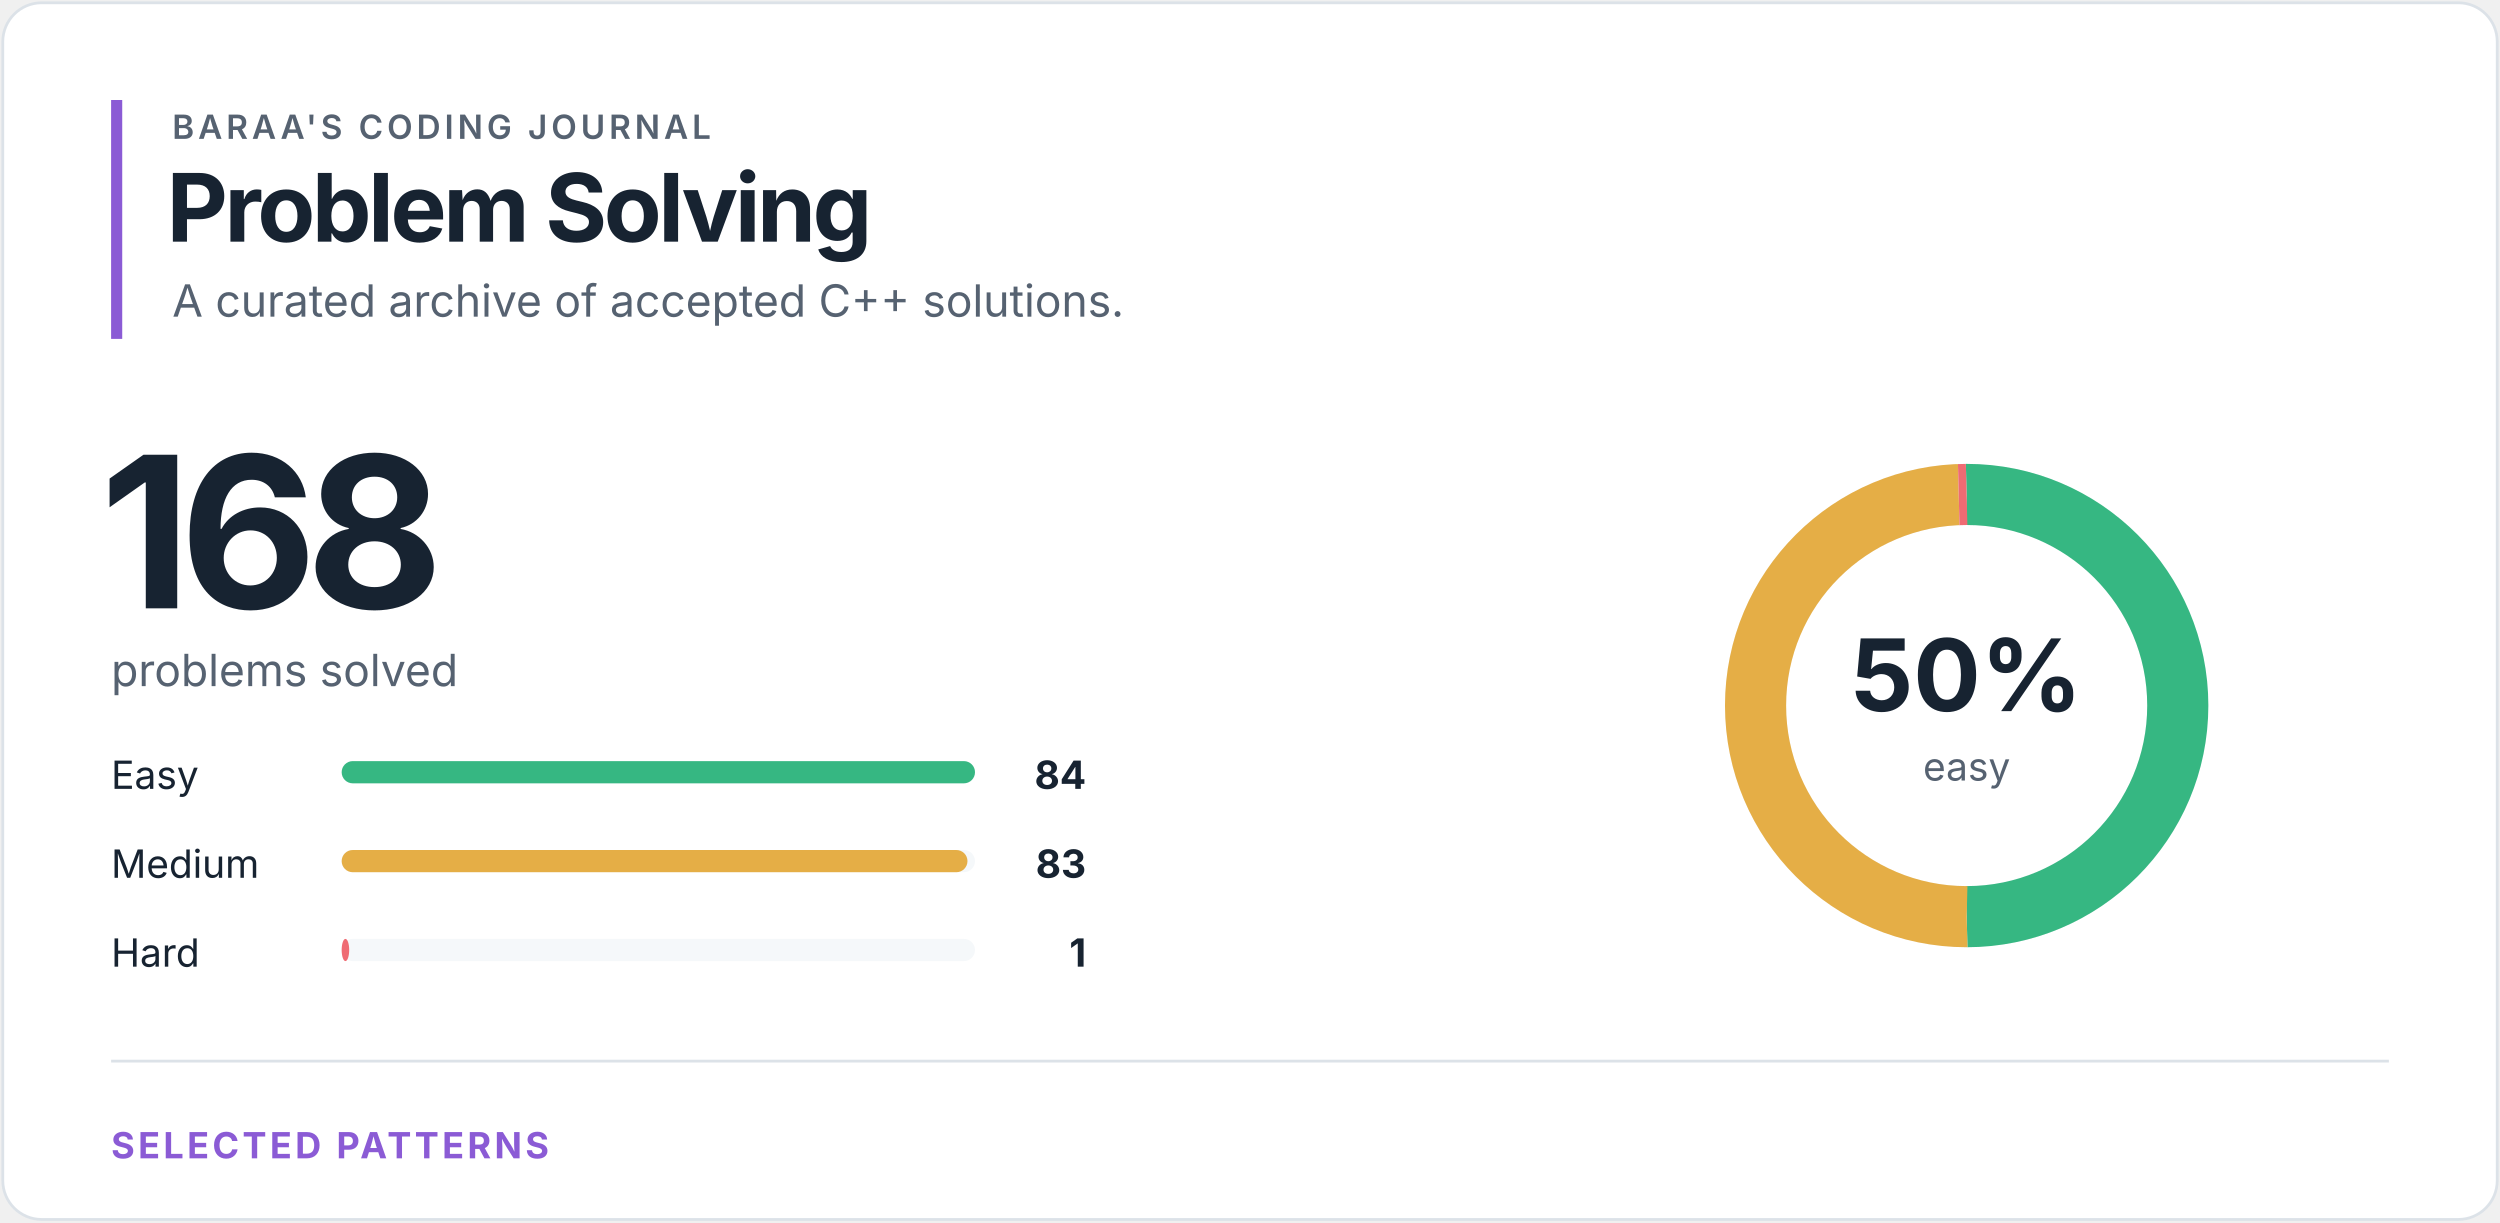
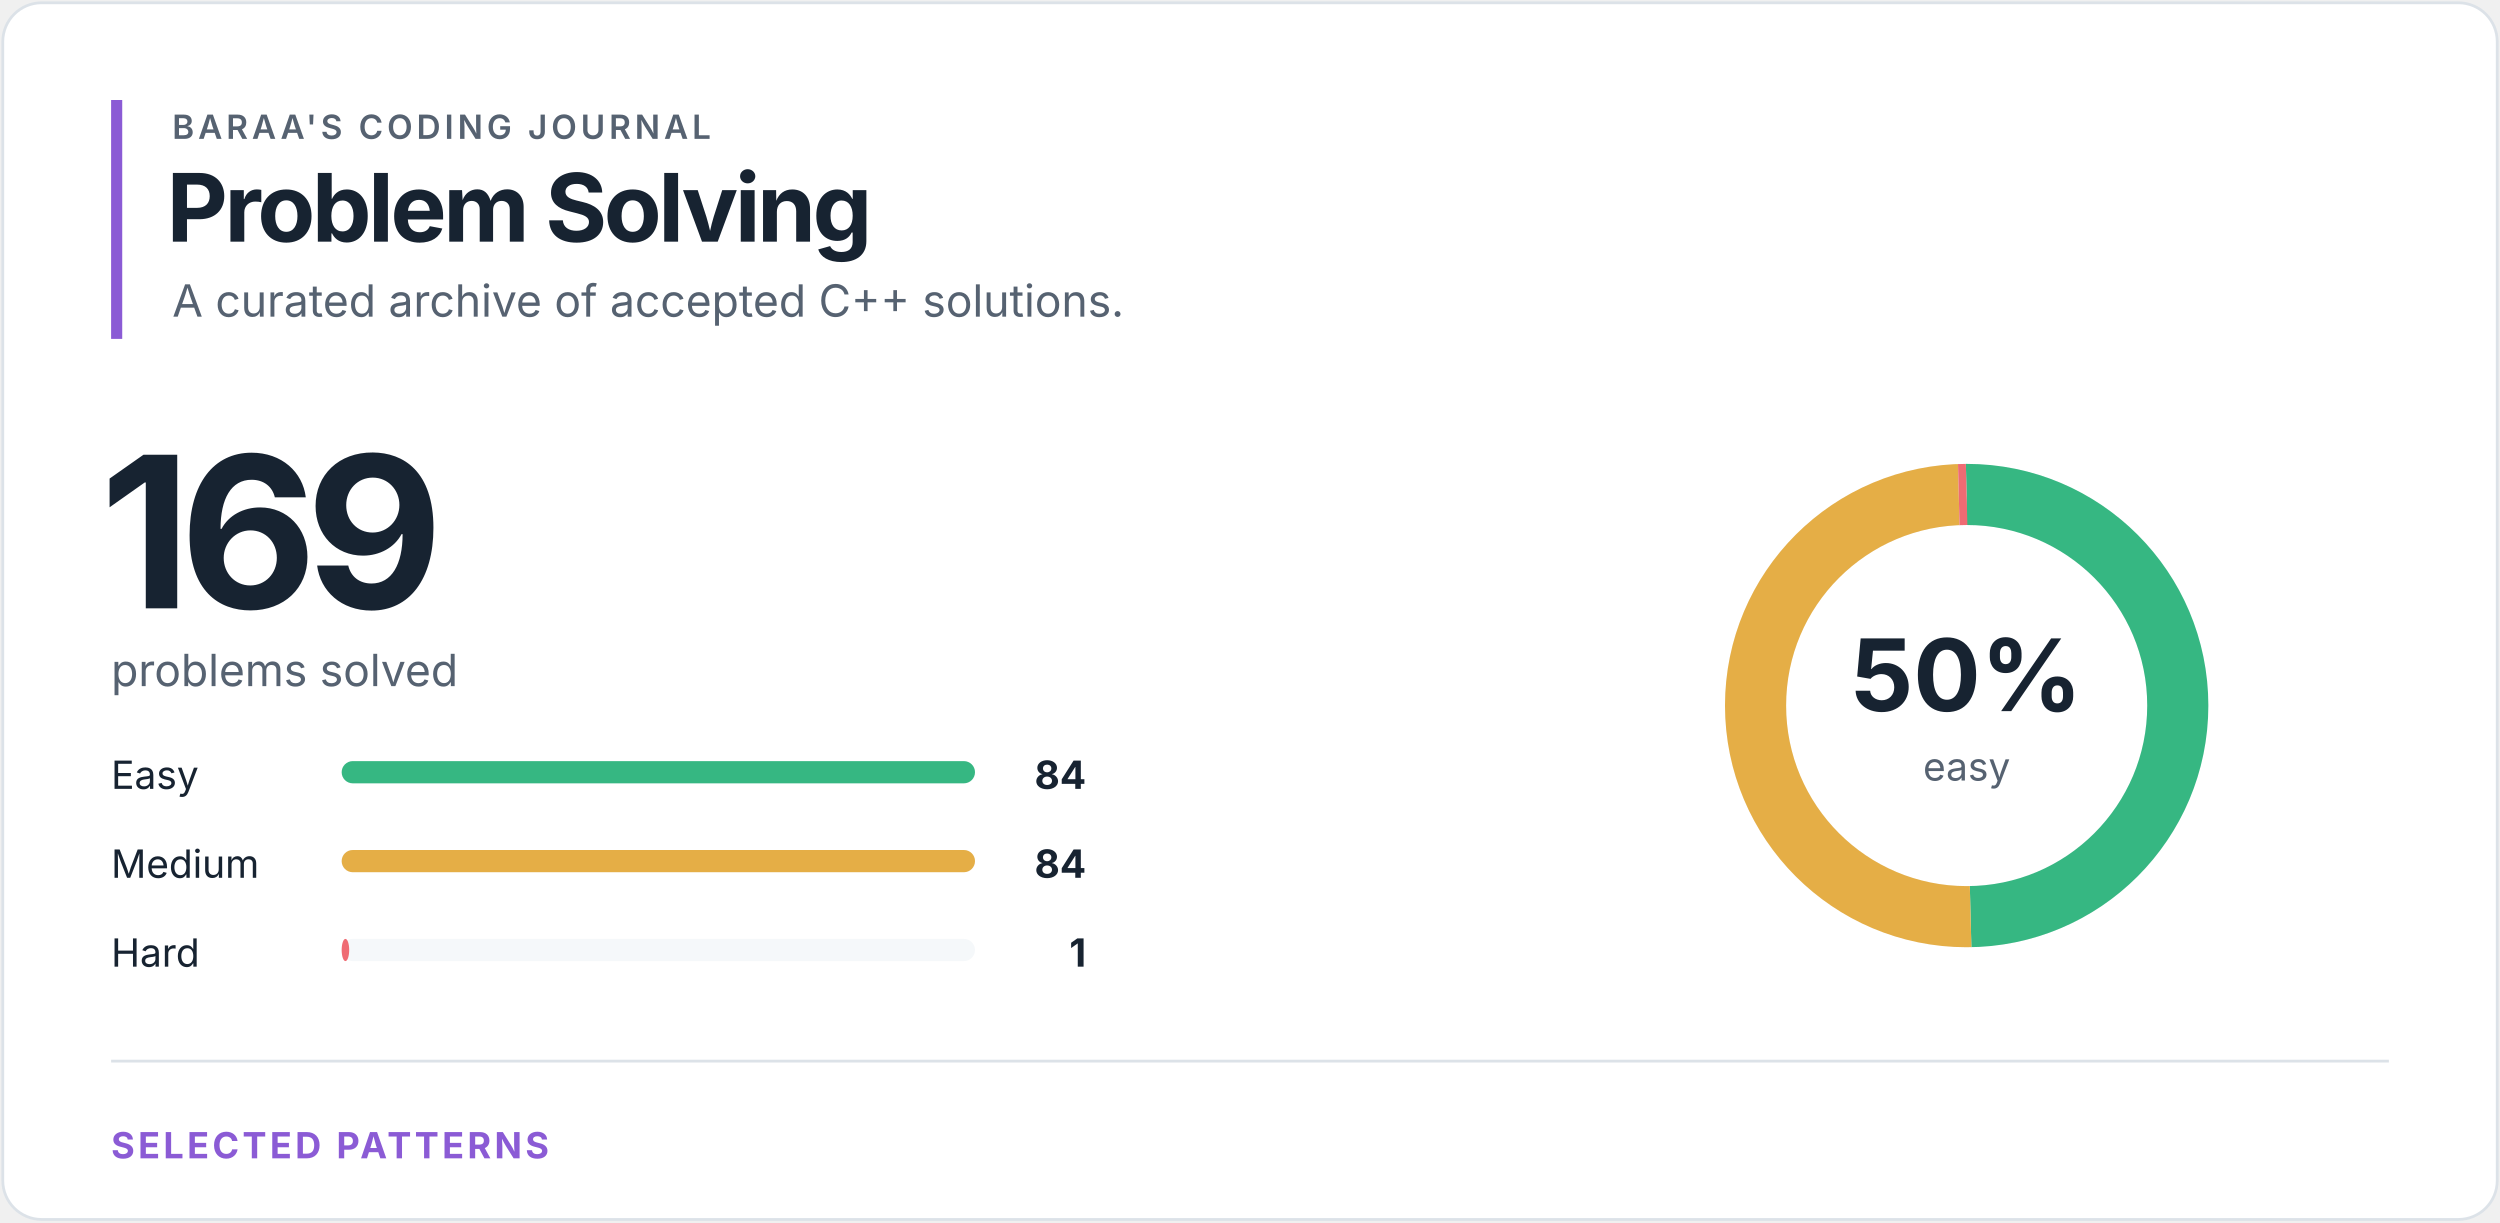
<svg xmlns="http://www.w3.org/2000/svg" width="900" height="440" viewBox="0 0 900 440" role="img" aria-labelledby="title desc">
  <style>
text { font-family: -apple-system, BlinkMacSystemFont, "Segoe UI", sans-serif; }
.eyebrow { fill: #566271; font-size: 12px; font-weight: 600; letter-spacing: 1.4px; }
.heading { fill: #172331; font-size: 34px; font-weight: 700; letter-spacing: -1.2px; }
.total { fill: #172331; font-size: 76px; font-weight: 700; letter-spacing: -4px; }
.subtitle { fill: #566271; font-size: 16px; }
.label { fill: #172331; font-size: 14px; }
.count { fill: #172331; font-size: 14px; font-weight: 700; }
.percentage { fill: #172331; font-size: 36px; font-weight: 700; }
.ring-label { fill: #566271; font-size: 14px; }
.section { fill: #8b5bd5; font-size: 13px; font-weight: 700; letter-spacing: 1.2px; }
</style>
  <rect x="1" y="1" width="898" height="438" rx="14" fill="#ffffff" stroke="#dce2e8" />
  <rect x="40" y="36" width="4" height="86" fill="#8b5bd5" />
  <text x="62" y="50" class="eyebrow">BARAA'S CODING JOURNAL</text>
  <text x="60" y="87" class="heading">Problem Solving</text>
  <text x="62" y="114" class="subtitle">A curated archive of accepted C++ solutions.</text>
-   <text x="36" y="219" class="total">168</text>
+   <text x="36" y="219" class="total">169</text>
  <text x="40" y="247" class="subtitle">problems solved</text>
  <text x="40" y="284" class="label">Easy</text>
  <rect x="123" y="274" width="228" height="8" rx="4" fill="#f5f8fa" />
  <rect x="123" y="274" width="228.00" height="8" rx="4" fill="#36b782" />
  <text x="391" y="284" class="count" text-anchor="end">84</text>
  <text x="40" y="316" class="label">Medium</text>
  <rect x="123" y="306" width="228" height="8" rx="4" fill="#f5f8fa" />
-   <rect x="123" y="306" width="225.29" height="8" rx="4" fill="#e5ae46" />
-   <text x="391" y="316" class="count" text-anchor="end">83</text>
+   <rect x="123" y="306" width="228.00" height="8" rx="4" fill="#e5ae46" />
+   <text x="391" y="316" class="count" text-anchor="end">84</text>
  <text x="40" y="348" class="label">Hard</text>
  <rect x="123" y="338" width="228" height="8" rx="4" fill="#f5f8fa" />
  <rect x="123" y="338" width="2.71" height="8" rx="4" fill="#ef6b73" />
  <text x="391" y="348" class="count" text-anchor="end">1</text>
  <circle cx="708" cy="254" r="76" fill="none" stroke="#f5f8fa" stroke-width="22" />
-   <circle cx="708" cy="254" r="76" fill="none" stroke="#36b782" stroke-width="22" stroke-dasharray="238.761 238.761" stroke-dashoffset="0" transform="rotate(-90 708 254)" />
-   <circle cx="708" cy="254" r="76" fill="none" stroke="#e5ae46" stroke-width="22" stroke-dasharray="235.919 241.603" stroke-dashoffset="-238.761" transform="rotate(-90 708 254)" />
-   <circle cx="708" cy="254" r="76" fill="none" stroke="#ef6b73" stroke-width="22" stroke-dasharray="2.842 474.68" stroke-dashoffset="-474.68" transform="rotate(-90 708 254)" />
+   <circle cx="708" cy="254" r="76" fill="none" stroke="#36b782" stroke-width="22" stroke-dasharray="237.348 240.174" stroke-dashoffset="0" transform="rotate(-90 708 254)" />
+   <circle cx="708" cy="254" r="76" fill="none" stroke="#e5ae46" stroke-width="22" stroke-dasharray="237.348 240.174" stroke-dashoffset="-237.348" transform="rotate(-90 708 254)" />
+   <circle cx="708" cy="254" r="76" fill="none" stroke="#ef6b73" stroke-width="22" stroke-dasharray="2.826 474.697" stroke-dashoffset="-474.697" transform="rotate(-90 708 254)" />
  <text x="708" y="256" class="percentage" text-anchor="middle">50%</text>
  <text x="708" y="281" class="ring-label" text-anchor="middle">easy</text>
  <line x1="40" y1="382" x2="860" y2="382" stroke="#dce2e8" />
  <text x="40" y="417" class="section">SELECTED PATTERNS</text>
</svg>
